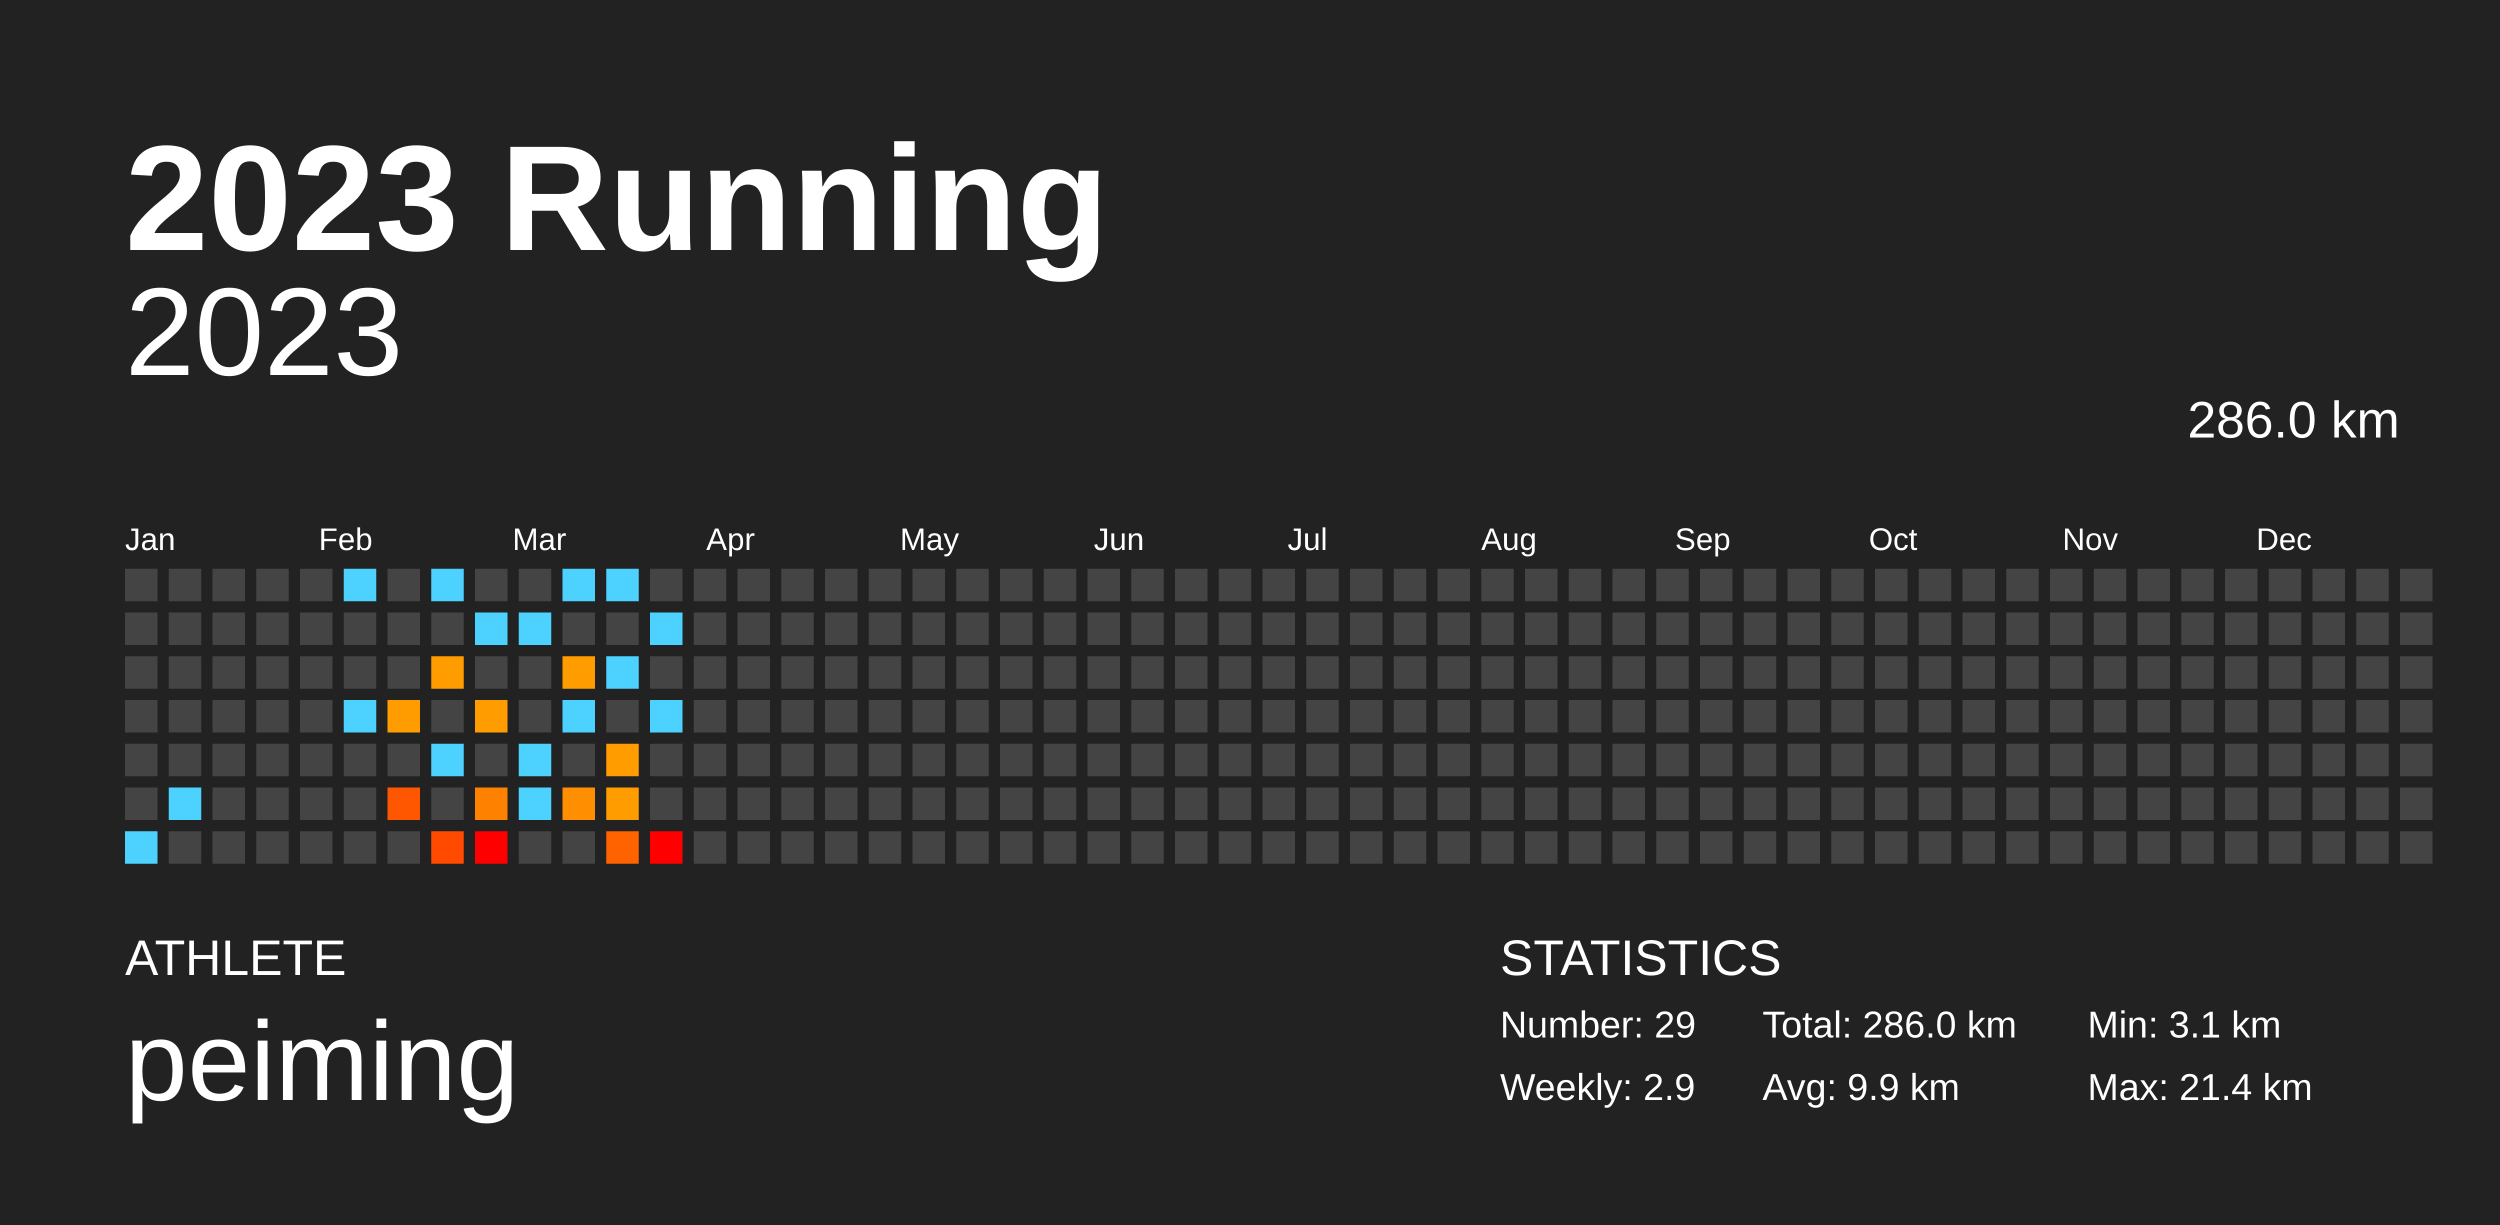
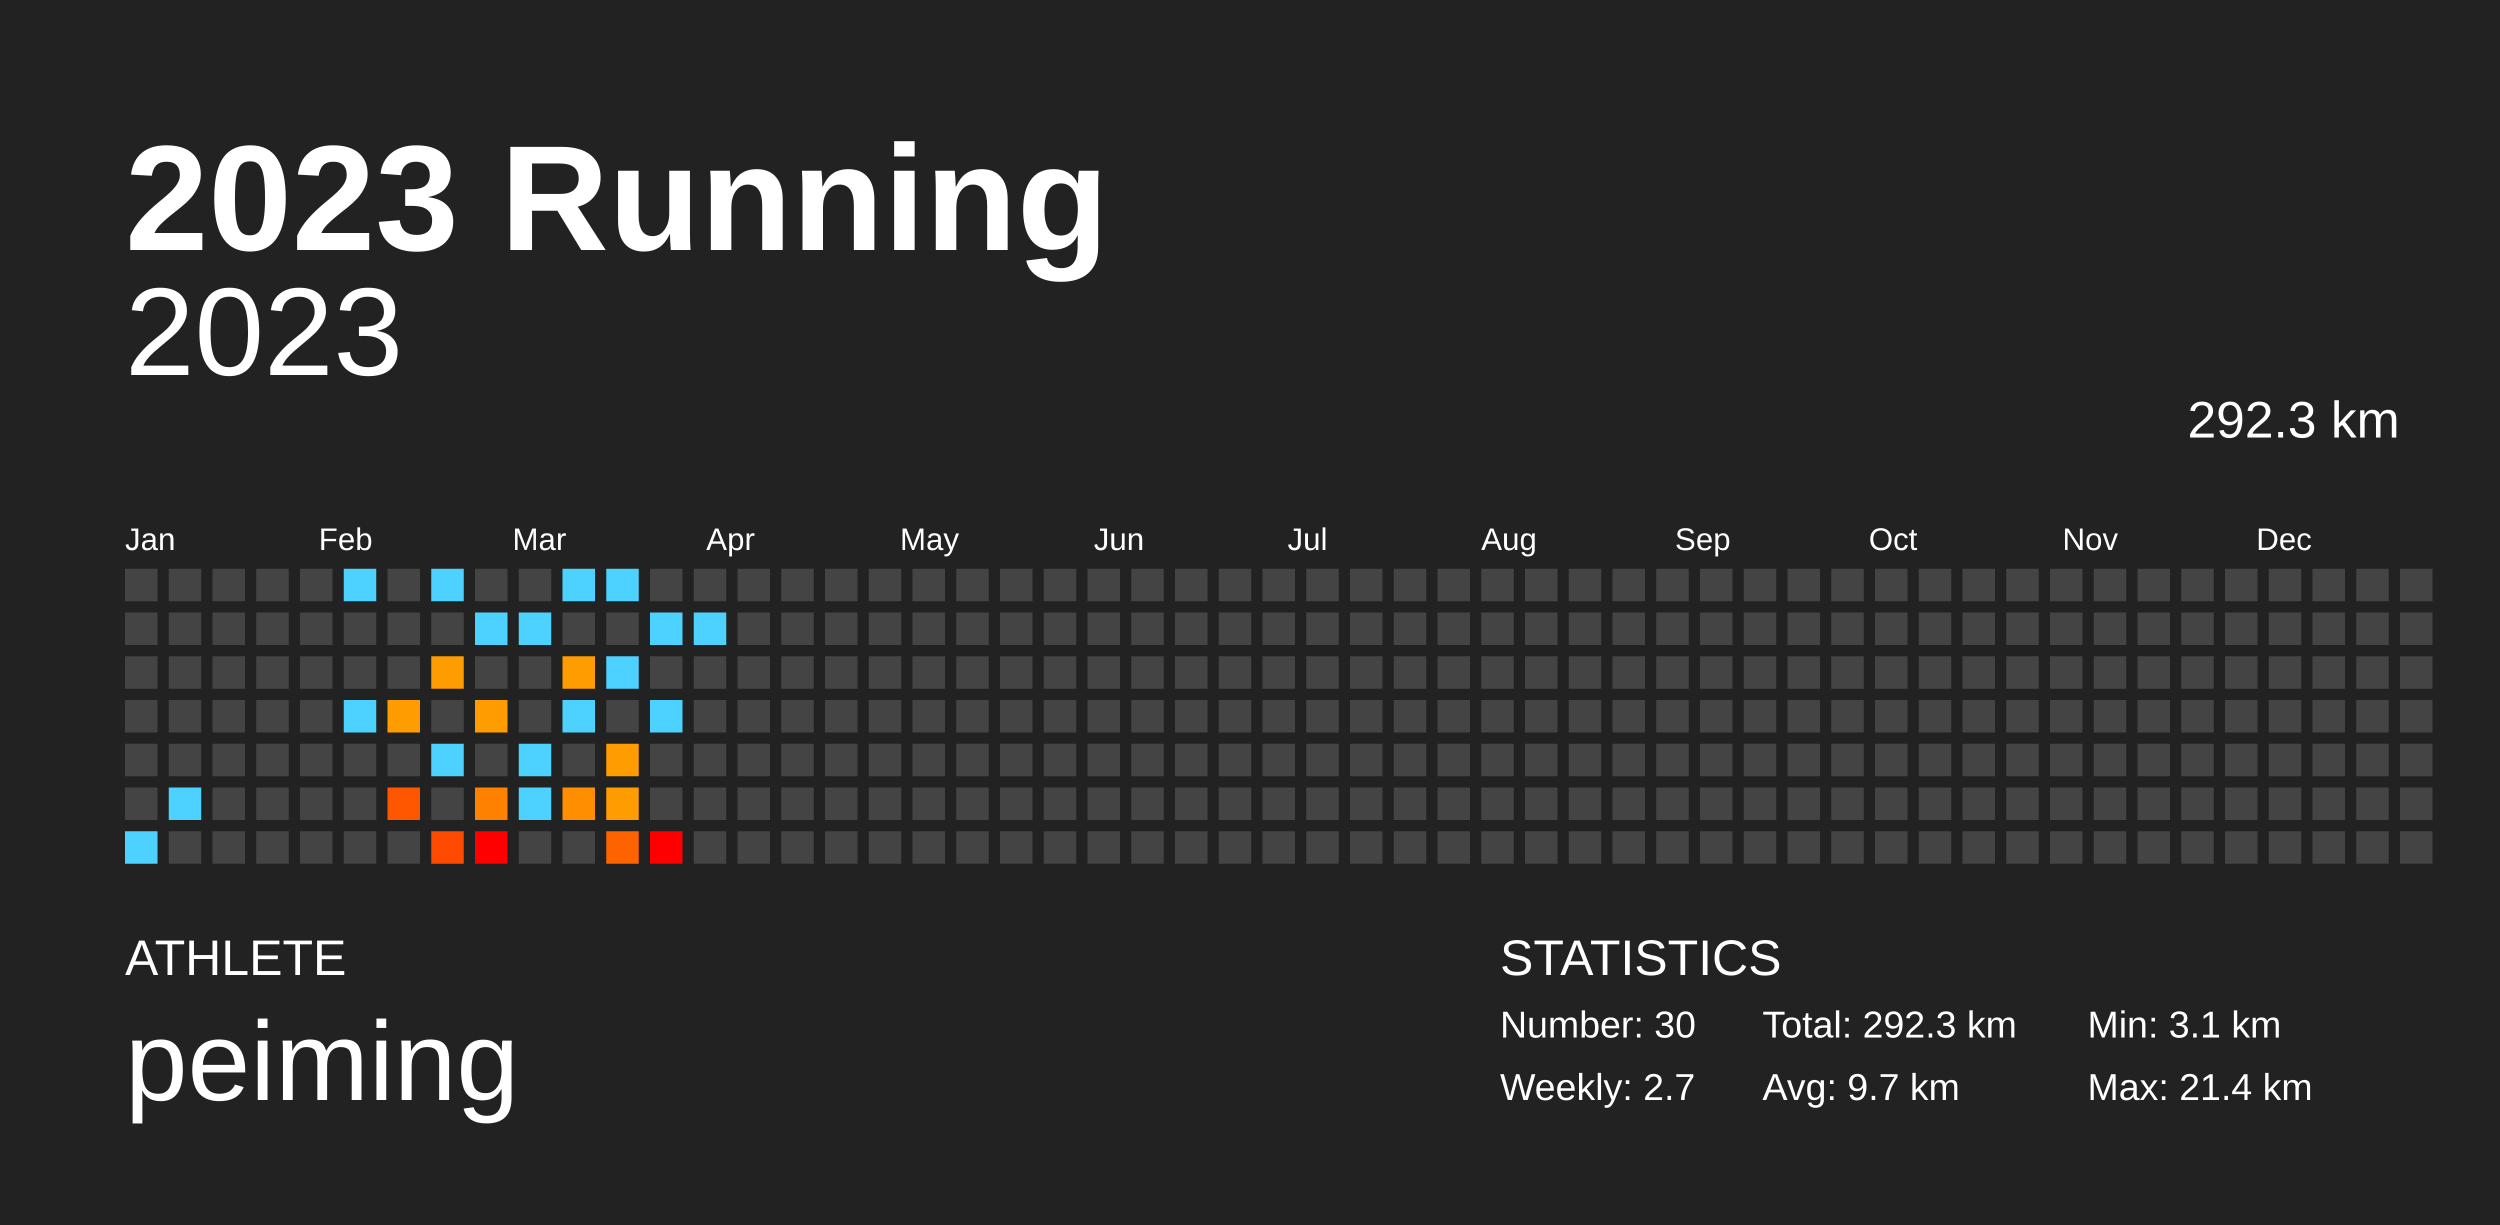
<svg xmlns="http://www.w3.org/2000/svg" baseProfile="full" height="98mm" version="1.1" viewBox="0,0,200,98" width="200mm">
  <defs />
  <rect fill="#222222" height="98" width="200" x="0" y="0" />
  <text fill="#FFFFFF" style="font-size:12px; font-family:Arial; font-weight:bold;" x="10" y="20">2023 Running</text>
  <text fill="#FFFFFF" style="font-size:4px; font-family:Arial" x="10" y="78">ATHLETE</text>
  <text fill="#FFFFFF" style="font-size:9px; font-family:Arial" x="10" y="88">peiming</text>
  <text fill="#FFFFFF" style="font-size:4px; font-family:Arial" x="120" y="78">STATISTICS</text>
-   <text fill="#FFFFFF" style="font-size:3px; font-family:Arial" x="120" y="83">Number: 29</text>
-   <text fill="#FFFFFF" style="font-size:3px; font-family:Arial" x="120" y="88">Weekly: 2.9</text>
-   <text fill="#FFFFFF" style="font-size:3px; font-family:Arial" x="141" y="83">Total: 286.0 km</text>
-   <text fill="#FFFFFF" style="font-size:3px; font-family:Arial" x="141" y="88">Avg: 9.9 km</text>
+   <text fill="#FFFFFF" style="font-size:3px; font-family:Arial" x="120" y="83">Number: 30</text>
+   <text fill="#FFFFFF" style="font-size:3px; font-family:Arial" x="120" y="88">Weekly: 2.7</text>
+   <text fill="#FFFFFF" style="font-size:3px; font-family:Arial" x="141" y="83">Total: 292.3 km</text>
+   <text fill="#FFFFFF" style="font-size:3px; font-family:Arial" x="141" y="88">Avg: 9.7 km</text>
  <text fill="#FFFFFF" style="font-size:3px; font-family:Arial" x="167" y="83">Min: 3.1 km</text>
  <text fill="#FFFFFF" style="font-size:3px; font-family:Arial" x="167" y="88">Max: 21.4 km</text>
  <text alignment-baseline="hanging" fill="#FFFFFF" style="font-size:10.0px; font-family:Arial;" x="10" y="30">2023</text>
-   <text alignment-baseline="hanging" fill="#FFFFFF" style="font-size:4.125px; font-family:Arial;" x="175" y="35">286.0 km</text>
+   <text alignment-baseline="hanging" fill="#FFFFFF" style="font-size:4.125px; font-family:Arial;" x="175" y="35">292.3 km</text>
  <text fill="#FFFFFF" style="font-size:2.5px; font-family:Arial" x="10.0" y="44">Jan</text>
  <text fill="#FFFFFF" style="font-size:2.5px; font-family:Arial" x="25.5" y="44">Feb</text>
  <text fill="#FFFFFF" style="font-size:2.5px; font-family:Arial" x="41.0" y="44">Mar</text>
  <text fill="#FFFFFF" style="font-size:2.5px; font-family:Arial" x="56.5" y="44">Apr</text>
  <text fill="#FFFFFF" style="font-size:2.5px; font-family:Arial" x="72.0" y="44">May</text>
  <text fill="#FFFFFF" style="font-size:2.5px; font-family:Arial" x="87.5" y="44">Jun</text>
  <text fill="#FFFFFF" style="font-size:2.5px; font-family:Arial" x="103.0" y="44">Jul</text>
  <text fill="#FFFFFF" style="font-size:2.5px; font-family:Arial" x="118.5" y="44">Aug</text>
  <text fill="#FFFFFF" style="font-size:2.5px; font-family:Arial" x="134.0" y="44">Sep</text>
  <text fill="#FFFFFF" style="font-size:2.5px; font-family:Arial" x="149.5" y="44">Oct</text>
  <text fill="#FFFFFF" style="font-size:2.5px; font-family:Arial" x="165.0" y="44">Nov</text>
  <text fill="#FFFFFF" style="font-size:2.5px; font-family:Arial" x="180.5" y="44">Dec</text>
  <rect fill="#444444" height="2.6" width="2.6" x="10.0" y="45.5" />
  <rect fill="#444444" height="2.6" width="2.6" x="10.0" y="49.0" />
  <rect fill="#444444" height="2.6" width="2.6" x="10.0" y="52.5" />
  <rect fill="#444444" height="2.6" width="2.6" x="10.0" y="56.0" />
  <rect fill="#444444" height="2.6" width="2.6" x="10.0" y="59.5" />
  <rect fill="#444444" height="2.6" width="2.6" x="10.0" y="63.0" />
  <rect fill="#4dd2ff" height="2.6" width="2.6" x="10.0" y="66.5" />
  <rect fill="#444444" height="2.6" width="2.6" x="13.5" y="45.5" />
  <rect fill="#444444" height="2.6" width="2.6" x="13.5" y="49.0" />
  <rect fill="#444444" height="2.6" width="2.6" x="13.5" y="52.5" />
  <rect fill="#444444" height="2.6" width="2.6" x="13.5" y="56.0" />
  <rect fill="#444444" height="2.6" width="2.6" x="13.5" y="59.5" />
  <rect fill="#4dd2ff" height="2.6" width="2.6" x="13.5" y="63.0" />
  <rect fill="#444444" height="2.6" width="2.6" x="13.5" y="66.5" />
  <rect fill="#444444" height="2.6" width="2.6" x="17.0" y="45.5" />
  <rect fill="#444444" height="2.6" width="2.6" x="17.0" y="49.0" />
  <rect fill="#444444" height="2.6" width="2.6" x="17.0" y="52.5" />
  <rect fill="#444444" height="2.6" width="2.6" x="17.0" y="56.0" />
  <rect fill="#444444" height="2.6" width="2.6" x="17.0" y="59.5" />
  <rect fill="#444444" height="2.6" width="2.6" x="17.0" y="63.0" />
  <rect fill="#444444" height="2.6" width="2.6" x="17.0" y="66.5" />
  <rect fill="#444444" height="2.6" width="2.6" x="20.5" y="45.5" />
  <rect fill="#444444" height="2.6" width="2.6" x="20.5" y="49.0" />
  <rect fill="#444444" height="2.6" width="2.6" x="20.5" y="52.5" />
  <rect fill="#444444" height="2.6" width="2.6" x="20.5" y="56.0" />
  <rect fill="#444444" height="2.6" width="2.6" x="20.5" y="59.5" />
  <rect fill="#444444" height="2.6" width="2.6" x="20.5" y="63.0" />
  <rect fill="#444444" height="2.6" width="2.6" x="20.5" y="66.5" />
  <rect fill="#444444" height="2.6" width="2.6" x="24.0" y="45.5" />
  <rect fill="#444444" height="2.6" width="2.6" x="24.0" y="49.0" />
  <rect fill="#444444" height="2.6" width="2.6" x="24.0" y="52.5" />
  <rect fill="#444444" height="2.6" width="2.6" x="24.0" y="56.0" />
  <rect fill="#444444" height="2.6" width="2.6" x="24.0" y="59.5" />
  <rect fill="#444444" height="2.6" width="2.6" x="24.0" y="63.0" />
  <rect fill="#444444" height="2.6" width="2.6" x="24.0" y="66.5" />
  <rect fill="#4dd2ff" height="2.6" width="2.6" x="27.5" y="45.5" />
  <rect fill="#444444" height="2.6" width="2.6" x="27.5" y="49.0" />
  <rect fill="#444444" height="2.6" width="2.6" x="27.5" y="52.5" />
  <rect fill="#4dd2ff" height="2.6" width="2.6" x="27.5" y="56.0" />
  <rect fill="#444444" height="2.6" width="2.6" x="27.5" y="59.5" />
  <rect fill="#444444" height="2.6" width="2.6" x="27.5" y="63.0" />
  <rect fill="#444444" height="2.6" width="2.6" x="27.5" y="66.5" />
  <rect fill="#444444" height="2.6" width="2.6" x="31.0" y="45.5" />
  <rect fill="#444444" height="2.6" width="2.6" x="31.0" y="49.0" />
  <rect fill="#444444" height="2.6" width="2.6" x="31.0" y="52.5" />
  <rect fill="#ff9d00" height="2.6" width="2.6" x="31.0" y="56.0" />
  <rect fill="#444444" height="2.6" width="2.6" x="31.0" y="59.5" />
  <rect fill="#ff5700" height="2.6" width="2.6" x="31.0" y="63.0" />
  <rect fill="#444444" height="2.6" width="2.6" x="31.0" y="66.5" />
  <rect fill="#4dd2ff" height="2.6" width="2.6" x="34.5" y="45.5" />
  <rect fill="#444444" height="2.6" width="2.6" x="34.5" y="49.0" />
  <rect fill="#ff9c00" height="2.6" width="2.6" x="34.5" y="52.5" />
  <rect fill="#444444" height="2.6" width="2.6" x="34.5" y="56.0" />
  <rect fill="#4dd2ff" height="2.6" width="2.6" x="34.5" y="59.5" />
  <rect fill="#444444" height="2.6" width="2.6" x="34.5" y="63.0" />
  <rect fill="#ff4a00" height="2.6" width="2.6" x="34.5" y="66.5" />
  <rect fill="#444444" height="2.6" width="2.6" x="38.0" y="45.5" />
  <rect fill="#4dd2ff" height="2.6" width="2.6" x="38.0" y="49.0" />
  <rect fill="#444444" height="2.6" width="2.6" x="38.0" y="52.5" />
  <rect fill="#ff9d00" height="2.6" width="2.6" x="38.0" y="56.0" />
  <rect fill="#444444" height="2.6" width="2.6" x="38.0" y="59.5" />
  <rect fill="#ff8100" height="2.6" width="2.6" x="38.0" y="63.0" />
  <rect fill="red" height="2.6" width="2.6" x="38.0" y="66.5" />
  <rect fill="#444444" height="2.6" width="2.6" x="41.5" y="45.5" />
  <rect fill="#4dd2ff" height="2.6" width="2.6" x="41.5" y="49.0" />
  <rect fill="#444444" height="2.6" width="2.6" x="41.5" y="52.5" />
  <rect fill="#444444" height="2.6" width="2.6" x="41.5" y="56.0" />
  <rect fill="#4dd2ff" height="2.6" width="2.6" x="41.5" y="59.5" />
  <rect fill="#4dd2ff" height="2.6" width="2.6" x="41.5" y="63.0" />
  <rect fill="#444444" height="2.6" width="2.6" x="41.5" y="66.5" />
  <rect fill="#4dd2ff" height="2.6" width="2.6" x="45.0" y="45.5" />
  <rect fill="#444444" height="2.6" width="2.6" x="45.0" y="49.0" />
  <rect fill="#ff9d00" height="2.6" width="2.6" x="45.0" y="52.5" />
  <rect fill="#4dd2ff" height="2.6" width="2.6" x="45.0" y="56.0" />
  <rect fill="#444444" height="2.6" width="2.6" x="45.0" y="59.5" />
  <rect fill="#ff8e00" height="2.6" width="2.6" x="45.0" y="63.0" />
  <rect fill="#444444" height="2.6" width="2.6" x="45.0" y="66.5" />
  <rect fill="#4dd2ff" height="2.6" width="2.6" x="48.5" y="45.5" />
  <rect fill="#444444" height="2.6" width="2.6" x="48.5" y="49.0" />
  <rect fill="#4dd2ff" height="2.6" width="2.6" x="48.5" y="52.5" />
  <rect fill="#444444" height="2.6" width="2.6" x="48.5" y="56.0" />
  <rect fill="#ff9c00" height="2.6" width="2.6" x="48.5" y="59.5" />
  <rect fill="#ff9c00" height="2.6" width="2.6" x="48.5" y="63.0" />
  <rect fill="#ff6300" height="2.6" width="2.6" x="48.5" y="66.5" />
  <rect fill="#444444" height="2.6" width="2.6" x="52.0" y="45.5" />
  <rect fill="#4dd2ff" height="2.6" width="2.6" x="52.0" y="49.0" />
  <rect fill="#444444" height="2.6" width="2.6" x="52.0" y="52.5" />
  <rect fill="#4dd2ff" height="2.6" width="2.6" x="52.0" y="56.0" />
  <rect fill="#444444" height="2.6" width="2.6" x="52.0" y="59.5" />
  <rect fill="#444444" height="2.6" width="2.6" x="52.0" y="63.0" />
  <rect fill="red" height="2.6" width="2.6" x="52.0" y="66.5" />
  <rect fill="#444444" height="2.6" width="2.6" x="55.5" y="45.5" />
-   <rect fill="#444444" height="2.6" width="2.6" x="55.5" y="49.0" />
+   <rect fill="#4dd2ff" height="2.6" width="2.6" x="55.5" y="49.0" />
  <rect fill="#444444" height="2.6" width="2.6" x="55.5" y="52.5" />
  <rect fill="#444444" height="2.6" width="2.6" x="55.5" y="56.0" />
  <rect fill="#444444" height="2.6" width="2.6" x="55.5" y="59.5" />
  <rect fill="#444444" height="2.6" width="2.6" x="55.5" y="63.0" />
  <rect fill="#444444" height="2.6" width="2.6" x="55.5" y="66.5" />
  <rect fill="#444444" height="2.6" width="2.6" x="59.0" y="45.5" />
  <rect fill="#444444" height="2.6" width="2.6" x="59.0" y="49.0" />
  <rect fill="#444444" height="2.6" width="2.6" x="59.0" y="52.5" />
  <rect fill="#444444" height="2.6" width="2.6" x="59.0" y="56.0" />
  <rect fill="#444444" height="2.6" width="2.6" x="59.0" y="59.5" />
  <rect fill="#444444" height="2.6" width="2.6" x="59.0" y="63.0" />
  <rect fill="#444444" height="2.6" width="2.6" x="59.0" y="66.5" />
  <rect fill="#444444" height="2.6" width="2.6" x="62.5" y="45.5" />
  <rect fill="#444444" height="2.6" width="2.6" x="62.5" y="49.0" />
  <rect fill="#444444" height="2.6" width="2.6" x="62.5" y="52.5" />
  <rect fill="#444444" height="2.6" width="2.6" x="62.5" y="56.0" />
  <rect fill="#444444" height="2.6" width="2.6" x="62.5" y="59.5" />
  <rect fill="#444444" height="2.6" width="2.6" x="62.5" y="63.0" />
  <rect fill="#444444" height="2.6" width="2.6" x="62.5" y="66.5" />
  <rect fill="#444444" height="2.6" width="2.6" x="66.0" y="45.5" />
  <rect fill="#444444" height="2.6" width="2.6" x="66.0" y="49.0" />
  <rect fill="#444444" height="2.6" width="2.6" x="66.0" y="52.5" />
  <rect fill="#444444" height="2.6" width="2.6" x="66.0" y="56.0" />
  <rect fill="#444444" height="2.6" width="2.6" x="66.0" y="59.5" />
  <rect fill="#444444" height="2.6" width="2.6" x="66.0" y="63.0" />
  <rect fill="#444444" height="2.6" width="2.6" x="66.0" y="66.5" />
  <rect fill="#444444" height="2.6" width="2.6" x="69.5" y="45.5" />
  <rect fill="#444444" height="2.6" width="2.6" x="69.5" y="49.0" />
  <rect fill="#444444" height="2.6" width="2.6" x="69.5" y="52.5" />
  <rect fill="#444444" height="2.6" width="2.6" x="69.5" y="56.0" />
  <rect fill="#444444" height="2.6" width="2.6" x="69.5" y="59.5" />
  <rect fill="#444444" height="2.6" width="2.6" x="69.5" y="63.0" />
  <rect fill="#444444" height="2.6" width="2.6" x="69.5" y="66.5" />
  <rect fill="#444444" height="2.6" width="2.6" x="73.0" y="45.5" />
  <rect fill="#444444" height="2.6" width="2.6" x="73.0" y="49.0" />
  <rect fill="#444444" height="2.6" width="2.6" x="73.0" y="52.5" />
  <rect fill="#444444" height="2.6" width="2.6" x="73.0" y="56.0" />
  <rect fill="#444444" height="2.6" width="2.6" x="73.0" y="59.5" />
  <rect fill="#444444" height="2.6" width="2.6" x="73.0" y="63.0" />
  <rect fill="#444444" height="2.6" width="2.6" x="73.0" y="66.5" />
  <rect fill="#444444" height="2.6" width="2.6" x="76.5" y="45.5" />
  <rect fill="#444444" height="2.6" width="2.6" x="76.5" y="49.0" />
  <rect fill="#444444" height="2.6" width="2.6" x="76.5" y="52.5" />
  <rect fill="#444444" height="2.6" width="2.6" x="76.5" y="56.0" />
  <rect fill="#444444" height="2.6" width="2.6" x="76.5" y="59.5" />
  <rect fill="#444444" height="2.6" width="2.6" x="76.5" y="63.0" />
  <rect fill="#444444" height="2.6" width="2.6" x="76.5" y="66.5" />
  <rect fill="#444444" height="2.6" width="2.6" x="80.0" y="45.5" />
  <rect fill="#444444" height="2.6" width="2.6" x="80.0" y="49.0" />
  <rect fill="#444444" height="2.6" width="2.6" x="80.0" y="52.5" />
  <rect fill="#444444" height="2.6" width="2.6" x="80.0" y="56.0" />
  <rect fill="#444444" height="2.6" width="2.6" x="80.0" y="59.5" />
  <rect fill="#444444" height="2.6" width="2.6" x="80.0" y="63.0" />
  <rect fill="#444444" height="2.6" width="2.6" x="80.0" y="66.5" />
  <rect fill="#444444" height="2.6" width="2.6" x="83.5" y="45.5" />
  <rect fill="#444444" height="2.6" width="2.6" x="83.5" y="49.0" />
  <rect fill="#444444" height="2.6" width="2.6" x="83.5" y="52.5" />
  <rect fill="#444444" height="2.6" width="2.6" x="83.5" y="56.0" />
  <rect fill="#444444" height="2.6" width="2.6" x="83.5" y="59.5" />
  <rect fill="#444444" height="2.6" width="2.6" x="83.5" y="63.0" />
  <rect fill="#444444" height="2.6" width="2.6" x="83.5" y="66.5" />
  <rect fill="#444444" height="2.6" width="2.6" x="87.0" y="45.5" />
  <rect fill="#444444" height="2.6" width="2.6" x="87.0" y="49.0" />
  <rect fill="#444444" height="2.6" width="2.6" x="87.0" y="52.5" />
  <rect fill="#444444" height="2.6" width="2.6" x="87.0" y="56.0" />
  <rect fill="#444444" height="2.6" width="2.6" x="87.0" y="59.5" />
  <rect fill="#444444" height="2.6" width="2.6" x="87.0" y="63.0" />
  <rect fill="#444444" height="2.6" width="2.6" x="87.0" y="66.5" />
  <rect fill="#444444" height="2.6" width="2.6" x="90.5" y="45.5" />
  <rect fill="#444444" height="2.6" width="2.6" x="90.5" y="49.0" />
  <rect fill="#444444" height="2.6" width="2.6" x="90.5" y="52.5" />
  <rect fill="#444444" height="2.6" width="2.6" x="90.5" y="56.0" />
  <rect fill="#444444" height="2.6" width="2.6" x="90.5" y="59.5" />
  <rect fill="#444444" height="2.6" width="2.6" x="90.5" y="63.0" />
  <rect fill="#444444" height="2.6" width="2.6" x="90.5" y="66.5" />
  <rect fill="#444444" height="2.6" width="2.6" x="94.0" y="45.5" />
  <rect fill="#444444" height="2.6" width="2.6" x="94.0" y="49.0" />
  <rect fill="#444444" height="2.6" width="2.6" x="94.0" y="52.5" />
  <rect fill="#444444" height="2.6" width="2.6" x="94.0" y="56.0" />
  <rect fill="#444444" height="2.6" width="2.6" x="94.0" y="59.5" />
  <rect fill="#444444" height="2.6" width="2.6" x="94.0" y="63.0" />
  <rect fill="#444444" height="2.6" width="2.6" x="94.0" y="66.5" />
  <rect fill="#444444" height="2.6" width="2.6" x="97.5" y="45.5" />
  <rect fill="#444444" height="2.6" width="2.6" x="97.5" y="49.0" />
  <rect fill="#444444" height="2.6" width="2.6" x="97.5" y="52.5" />
  <rect fill="#444444" height="2.6" width="2.6" x="97.5" y="56.0" />
  <rect fill="#444444" height="2.6" width="2.6" x="97.5" y="59.5" />
  <rect fill="#444444" height="2.6" width="2.6" x="97.5" y="63.0" />
  <rect fill="#444444" height="2.6" width="2.6" x="97.5" y="66.5" />
  <rect fill="#444444" height="2.6" width="2.6" x="101.0" y="45.5" />
  <rect fill="#444444" height="2.6" width="2.6" x="101.0" y="49.0" />
  <rect fill="#444444" height="2.6" width="2.6" x="101.0" y="52.5" />
  <rect fill="#444444" height="2.6" width="2.6" x="101.0" y="56.0" />
  <rect fill="#444444" height="2.6" width="2.6" x="101.0" y="59.5" />
  <rect fill="#444444" height="2.6" width="2.6" x="101.0" y="63.0" />
  <rect fill="#444444" height="2.6" width="2.6" x="101.0" y="66.5" />
  <rect fill="#444444" height="2.6" width="2.6" x="104.5" y="45.5" />
  <rect fill="#444444" height="2.6" width="2.6" x="104.5" y="49.0" />
  <rect fill="#444444" height="2.6" width="2.6" x="104.5" y="52.5" />
  <rect fill="#444444" height="2.6" width="2.6" x="104.5" y="56.0" />
  <rect fill="#444444" height="2.6" width="2.6" x="104.5" y="59.5" />
  <rect fill="#444444" height="2.6" width="2.6" x="104.5" y="63.0" />
  <rect fill="#444444" height="2.6" width="2.6" x="104.5" y="66.5" />
  <rect fill="#444444" height="2.6" width="2.6" x="108.0" y="45.5" />
  <rect fill="#444444" height="2.6" width="2.6" x="108.0" y="49.0" />
  <rect fill="#444444" height="2.6" width="2.6" x="108.0" y="52.5" />
  <rect fill="#444444" height="2.6" width="2.6" x="108.0" y="56.0" />
  <rect fill="#444444" height="2.6" width="2.6" x="108.0" y="59.5" />
  <rect fill="#444444" height="2.6" width="2.6" x="108.0" y="63.0" />
  <rect fill="#444444" height="2.6" width="2.6" x="108.0" y="66.5" />
  <rect fill="#444444" height="2.6" width="2.6" x="111.5" y="45.5" />
  <rect fill="#444444" height="2.6" width="2.6" x="111.5" y="49.0" />
  <rect fill="#444444" height="2.6" width="2.6" x="111.5" y="52.5" />
  <rect fill="#444444" height="2.6" width="2.6" x="111.5" y="56.0" />
  <rect fill="#444444" height="2.6" width="2.6" x="111.5" y="59.5" />
  <rect fill="#444444" height="2.6" width="2.6" x="111.5" y="63.0" />
  <rect fill="#444444" height="2.6" width="2.6" x="111.5" y="66.5" />
  <rect fill="#444444" height="2.6" width="2.6" x="115.0" y="45.5" />
  <rect fill="#444444" height="2.6" width="2.6" x="115.0" y="49.0" />
  <rect fill="#444444" height="2.6" width="2.6" x="115.0" y="52.5" />
  <rect fill="#444444" height="2.6" width="2.6" x="115.0" y="56.0" />
  <rect fill="#444444" height="2.6" width="2.6" x="115.0" y="59.5" />
  <rect fill="#444444" height="2.6" width="2.6" x="115.0" y="63.0" />
  <rect fill="#444444" height="2.6" width="2.6" x="115.0" y="66.5" />
  <rect fill="#444444" height="2.6" width="2.6" x="118.5" y="45.5" />
  <rect fill="#444444" height="2.6" width="2.6" x="118.5" y="49.0" />
  <rect fill="#444444" height="2.6" width="2.6" x="118.5" y="52.5" />
  <rect fill="#444444" height="2.6" width="2.6" x="118.5" y="56.0" />
  <rect fill="#444444" height="2.6" width="2.6" x="118.5" y="59.5" />
  <rect fill="#444444" height="2.6" width="2.6" x="118.5" y="63.0" />
  <rect fill="#444444" height="2.6" width="2.6" x="118.5" y="66.5" />
  <rect fill="#444444" height="2.6" width="2.6" x="122.0" y="45.5" />
  <rect fill="#444444" height="2.6" width="2.6" x="122.0" y="49.0" />
  <rect fill="#444444" height="2.6" width="2.6" x="122.0" y="52.5" />
  <rect fill="#444444" height="2.6" width="2.6" x="122.0" y="56.0" />
  <rect fill="#444444" height="2.6" width="2.6" x="122.0" y="59.5" />
  <rect fill="#444444" height="2.6" width="2.6" x="122.0" y="63.0" />
  <rect fill="#444444" height="2.6" width="2.6" x="122.0" y="66.5" />
  <rect fill="#444444" height="2.6" width="2.6" x="125.5" y="45.5" />
  <rect fill="#444444" height="2.6" width="2.6" x="125.5" y="49.0" />
  <rect fill="#444444" height="2.6" width="2.6" x="125.5" y="52.5" />
  <rect fill="#444444" height="2.6" width="2.6" x="125.5" y="56.0" />
  <rect fill="#444444" height="2.6" width="2.6" x="125.5" y="59.5" />
  <rect fill="#444444" height="2.6" width="2.6" x="125.5" y="63.0" />
  <rect fill="#444444" height="2.6" width="2.6" x="125.5" y="66.5" />
  <rect fill="#444444" height="2.6" width="2.6" x="129.0" y="45.5" />
  <rect fill="#444444" height="2.6" width="2.6" x="129.0" y="49.0" />
  <rect fill="#444444" height="2.6" width="2.6" x="129.0" y="52.5" />
  <rect fill="#444444" height="2.6" width="2.6" x="129.0" y="56.0" />
  <rect fill="#444444" height="2.6" width="2.6" x="129.0" y="59.5" />
  <rect fill="#444444" height="2.6" width="2.6" x="129.0" y="63.0" />
  <rect fill="#444444" height="2.6" width="2.6" x="129.0" y="66.5" />
  <rect fill="#444444" height="2.6" width="2.6" x="132.5" y="45.5" />
  <rect fill="#444444" height="2.6" width="2.6" x="132.5" y="49.0" />
  <rect fill="#444444" height="2.6" width="2.6" x="132.5" y="52.5" />
  <rect fill="#444444" height="2.6" width="2.6" x="132.5" y="56.0" />
  <rect fill="#444444" height="2.6" width="2.6" x="132.5" y="59.5" />
  <rect fill="#444444" height="2.6" width="2.6" x="132.5" y="63.0" />
  <rect fill="#444444" height="2.6" width="2.6" x="132.5" y="66.5" />
  <rect fill="#444444" height="2.6" width="2.6" x="136.0" y="45.5" />
  <rect fill="#444444" height="2.6" width="2.6" x="136.0" y="49.0" />
  <rect fill="#444444" height="2.6" width="2.6" x="136.0" y="52.5" />
  <rect fill="#444444" height="2.6" width="2.6" x="136.0" y="56.0" />
  <rect fill="#444444" height="2.6" width="2.6" x="136.0" y="59.5" />
  <rect fill="#444444" height="2.6" width="2.6" x="136.0" y="63.0" />
  <rect fill="#444444" height="2.6" width="2.6" x="136.0" y="66.5" />
  <rect fill="#444444" height="2.6" width="2.6" x="139.5" y="45.5" />
  <rect fill="#444444" height="2.6" width="2.6" x="139.5" y="49.0" />
  <rect fill="#444444" height="2.6" width="2.6" x="139.5" y="52.5" />
  <rect fill="#444444" height="2.6" width="2.6" x="139.5" y="56.0" />
  <rect fill="#444444" height="2.6" width="2.6" x="139.5" y="59.5" />
  <rect fill="#444444" height="2.6" width="2.6" x="139.5" y="63.0" />
  <rect fill="#444444" height="2.6" width="2.6" x="139.5" y="66.5" />
  <rect fill="#444444" height="2.6" width="2.6" x="143.0" y="45.5" />
  <rect fill="#444444" height="2.6" width="2.6" x="143.0" y="49.0" />
  <rect fill="#444444" height="2.6" width="2.6" x="143.0" y="52.5" />
  <rect fill="#444444" height="2.6" width="2.6" x="143.0" y="56.0" />
  <rect fill="#444444" height="2.6" width="2.6" x="143.0" y="59.5" />
  <rect fill="#444444" height="2.6" width="2.6" x="143.0" y="63.0" />
  <rect fill="#444444" height="2.6" width="2.6" x="143.0" y="66.5" />
  <rect fill="#444444" height="2.6" width="2.6" x="146.5" y="45.5" />
  <rect fill="#444444" height="2.6" width="2.6" x="146.5" y="49.0" />
  <rect fill="#444444" height="2.6" width="2.6" x="146.5" y="52.5" />
  <rect fill="#444444" height="2.6" width="2.6" x="146.5" y="56.0" />
  <rect fill="#444444" height="2.6" width="2.6" x="146.5" y="59.5" />
  <rect fill="#444444" height="2.6" width="2.6" x="146.5" y="63.0" />
  <rect fill="#444444" height="2.6" width="2.6" x="146.5" y="66.5" />
  <rect fill="#444444" height="2.6" width="2.6" x="150.0" y="45.5" />
  <rect fill="#444444" height="2.6" width="2.6" x="150.0" y="49.0" />
  <rect fill="#444444" height="2.6" width="2.6" x="150.0" y="52.5" />
  <rect fill="#444444" height="2.6" width="2.6" x="150.0" y="56.0" />
  <rect fill="#444444" height="2.6" width="2.6" x="150.0" y="59.5" />
  <rect fill="#444444" height="2.6" width="2.6" x="150.0" y="63.0" />
  <rect fill="#444444" height="2.6" width="2.6" x="150.0" y="66.5" />
  <rect fill="#444444" height="2.6" width="2.6" x="153.5" y="45.5" />
  <rect fill="#444444" height="2.6" width="2.6" x="153.5" y="49.0" />
  <rect fill="#444444" height="2.6" width="2.6" x="153.5" y="52.5" />
  <rect fill="#444444" height="2.6" width="2.6" x="153.5" y="56.0" />
  <rect fill="#444444" height="2.6" width="2.6" x="153.5" y="59.5" />
  <rect fill="#444444" height="2.6" width="2.6" x="153.5" y="63.0" />
  <rect fill="#444444" height="2.6" width="2.6" x="153.5" y="66.5" />
  <rect fill="#444444" height="2.6" width="2.6" x="157.0" y="45.5" />
  <rect fill="#444444" height="2.6" width="2.6" x="157.0" y="49.0" />
  <rect fill="#444444" height="2.6" width="2.6" x="157.0" y="52.5" />
  <rect fill="#444444" height="2.6" width="2.6" x="157.0" y="56.0" />
  <rect fill="#444444" height="2.6" width="2.6" x="157.0" y="59.5" />
  <rect fill="#444444" height="2.6" width="2.6" x="157.0" y="63.0" />
  <rect fill="#444444" height="2.6" width="2.6" x="157.0" y="66.5" />
  <rect fill="#444444" height="2.6" width="2.6" x="160.5" y="45.5" />
  <rect fill="#444444" height="2.6" width="2.6" x="160.5" y="49.0" />
  <rect fill="#444444" height="2.6" width="2.6" x="160.5" y="52.5" />
  <rect fill="#444444" height="2.6" width="2.6" x="160.5" y="56.0" />
  <rect fill="#444444" height="2.6" width="2.6" x="160.5" y="59.5" />
  <rect fill="#444444" height="2.6" width="2.6" x="160.5" y="63.0" />
  <rect fill="#444444" height="2.6" width="2.6" x="160.5" y="66.5" />
  <rect fill="#444444" height="2.6" width="2.6" x="164.0" y="45.5" />
  <rect fill="#444444" height="2.6" width="2.6" x="164.0" y="49.0" />
  <rect fill="#444444" height="2.6" width="2.6" x="164.0" y="52.5" />
  <rect fill="#444444" height="2.6" width="2.6" x="164.0" y="56.0" />
  <rect fill="#444444" height="2.6" width="2.6" x="164.0" y="59.5" />
  <rect fill="#444444" height="2.6" width="2.6" x="164.0" y="63.0" />
  <rect fill="#444444" height="2.6" width="2.6" x="164.0" y="66.5" />
  <rect fill="#444444" height="2.6" width="2.6" x="167.5" y="45.5" />
  <rect fill="#444444" height="2.6" width="2.6" x="167.5" y="49.0" />
  <rect fill="#444444" height="2.6" width="2.6" x="167.5" y="52.5" />
  <rect fill="#444444" height="2.6" width="2.6" x="167.5" y="56.0" />
  <rect fill="#444444" height="2.6" width="2.6" x="167.5" y="59.5" />
  <rect fill="#444444" height="2.6" width="2.6" x="167.5" y="63.0" />
  <rect fill="#444444" height="2.6" width="2.6" x="167.5" y="66.5" />
  <rect fill="#444444" height="2.6" width="2.6" x="171.0" y="45.5" />
  <rect fill="#444444" height="2.6" width="2.6" x="171.0" y="49.0" />
  <rect fill="#444444" height="2.6" width="2.6" x="171.0" y="52.5" />
  <rect fill="#444444" height="2.6" width="2.6" x="171.0" y="56.0" />
  <rect fill="#444444" height="2.6" width="2.6" x="171.0" y="59.5" />
  <rect fill="#444444" height="2.6" width="2.6" x="171.0" y="63.0" />
  <rect fill="#444444" height="2.6" width="2.6" x="171.0" y="66.5" />
  <rect fill="#444444" height="2.6" width="2.6" x="174.5" y="45.5" />
  <rect fill="#444444" height="2.6" width="2.6" x="174.5" y="49.0" />
  <rect fill="#444444" height="2.6" width="2.6" x="174.5" y="52.5" />
  <rect fill="#444444" height="2.6" width="2.6" x="174.5" y="56.0" />
  <rect fill="#444444" height="2.6" width="2.6" x="174.5" y="59.5" />
  <rect fill="#444444" height="2.6" width="2.6" x="174.5" y="63.0" />
  <rect fill="#444444" height="2.6" width="2.6" x="174.5" y="66.5" />
  <rect fill="#444444" height="2.6" width="2.6" x="178.0" y="45.5" />
  <rect fill="#444444" height="2.6" width="2.6" x="178.0" y="49.0" />
  <rect fill="#444444" height="2.6" width="2.6" x="178.0" y="52.5" />
  <rect fill="#444444" height="2.6" width="2.6" x="178.0" y="56.0" />
  <rect fill="#444444" height="2.6" width="2.6" x="178.0" y="59.5" />
  <rect fill="#444444" height="2.6" width="2.6" x="178.0" y="63.0" />
  <rect fill="#444444" height="2.6" width="2.6" x="178.0" y="66.5" />
  <rect fill="#444444" height="2.6" width="2.6" x="181.5" y="45.5" />
  <rect fill="#444444" height="2.6" width="2.6" x="181.5" y="49.0" />
  <rect fill="#444444" height="2.6" width="2.6" x="181.5" y="52.5" />
  <rect fill="#444444" height="2.6" width="2.6" x="181.5" y="56.0" />
  <rect fill="#444444" height="2.6" width="2.6" x="181.5" y="59.5" />
  <rect fill="#444444" height="2.6" width="2.6" x="181.5" y="63.0" />
  <rect fill="#444444" height="2.6" width="2.6" x="181.5" y="66.5" />
  <rect fill="#444444" height="2.6" width="2.6" x="185.0" y="45.5" />
  <rect fill="#444444" height="2.6" width="2.6" x="185.0" y="49.0" />
  <rect fill="#444444" height="2.6" width="2.6" x="185.0" y="52.5" />
  <rect fill="#444444" height="2.6" width="2.6" x="185.0" y="56.0" />
  <rect fill="#444444" height="2.6" width="2.6" x="185.0" y="59.5" />
  <rect fill="#444444" height="2.6" width="2.6" x="185.0" y="63.0" />
  <rect fill="#444444" height="2.6" width="2.6" x="185.0" y="66.5" />
  <rect fill="#444444" height="2.6" width="2.6" x="188.5" y="45.5" />
  <rect fill="#444444" height="2.6" width="2.6" x="188.5" y="49.0" />
  <rect fill="#444444" height="2.6" width="2.6" x="188.5" y="52.5" />
  <rect fill="#444444" height="2.6" width="2.6" x="188.5" y="56.0" />
  <rect fill="#444444" height="2.6" width="2.6" x="188.5" y="59.5" />
  <rect fill="#444444" height="2.6" width="2.6" x="188.5" y="63.0" />
  <rect fill="#444444" height="2.6" width="2.6" x="188.5" y="66.5" />
  <rect fill="#444444" height="2.6" width="2.6" x="192.0" y="45.5" />
  <rect fill="#444444" height="2.6" width="2.6" x="192.0" y="49.0" />
  <rect fill="#444444" height="2.6" width="2.6" x="192.0" y="52.5" />
  <rect fill="#444444" height="2.6" width="2.6" x="192.0" y="56.0" />
  <rect fill="#444444" height="2.6" width="2.6" x="192.0" y="59.5" />
  <rect fill="#444444" height="2.6" width="2.6" x="192.0" y="63.0" />
  <rect fill="#444444" height="2.6" width="2.6" x="192.0" y="66.5" />
</svg>
